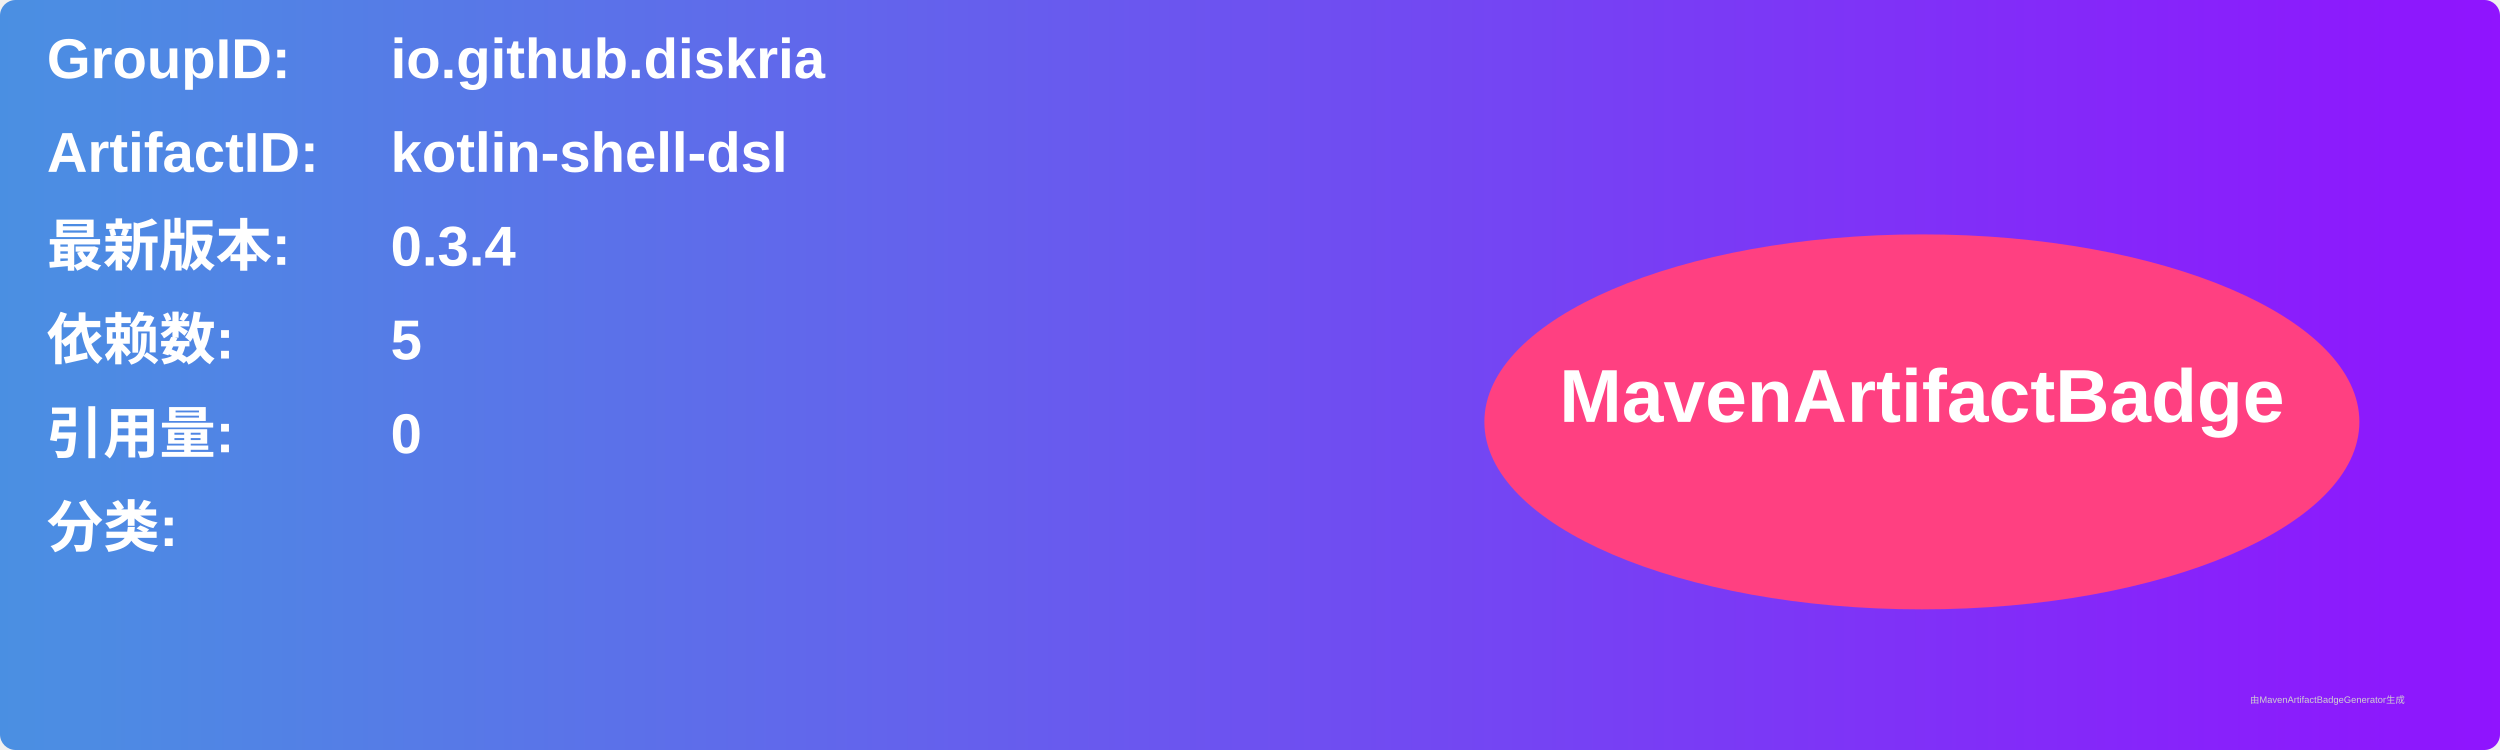
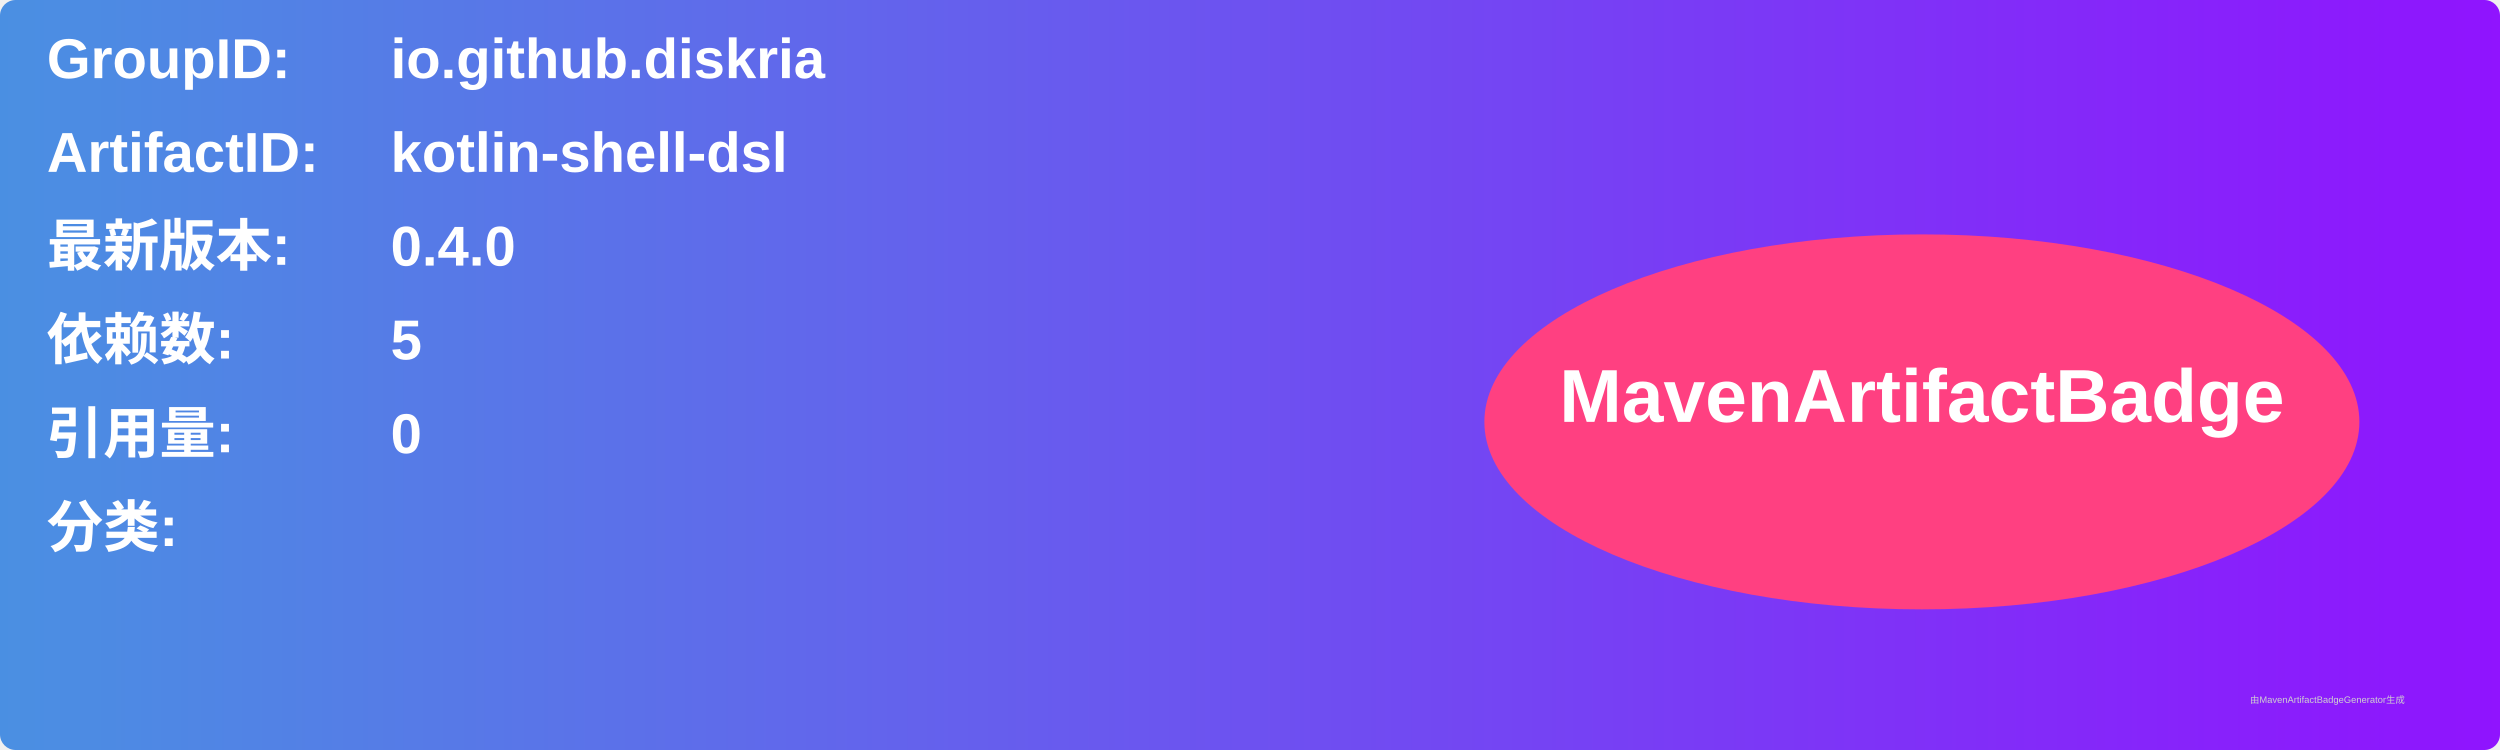
<svg xmlns="http://www.w3.org/2000/svg" width="800" height="240" viewBox="0 0 800 240">
  <linearGradient id="grad" x1="0%" y1="0%" x2="100%" y2="0%">
    <stop offset="0%" stop-color="#4a90e2" />
    <stop offset="100%" stop-color="#9013fe" />
  </linearGradient>
  <rect width="100%" height="100%" rx="5" ry="5" fill="url(#grad)" />
  <g transform="translate(15, 15)">
    <text x="0" y="10" font-family="Arial" font-size="18" fill="white" font-weight="bold" width="260">GroupID:</text>
    <text x="110" y="10" font-family="Arial" font-size="18" fill="white" font-weight="bold" width="460">io.github.diskria</text>
    <text x="0" y="40" font-family="Arial" font-size="18" fill="white" font-weight="bold" width="260">ArtifactID:</text>
    <text x="110" y="40" font-family="Arial" font-size="18" fill="white" font-weight="bold" width="460">kotlin-shell-dsl</text>
    <text x="0" y="70" font-family="Arial" font-size="18" fill="white" font-weight="bold">最新版本:</text>
    <text x="110" y="70" font-family="Arial" font-size="18" fill="white" font-weight="bold">
-       <tspan font-weight="bold">0.3.4</tspan>
+       <tspan font-weight="bold">0.4.0</tspan>
    </text>
    <text x="0" y="100" font-family="Arial" font-size="18" fill="white" font-weight="bold">依赖数: </text>
    <text x="110" y="100" font-family="Arial" font-size="18" fill="white">
      <tspan font-weight="bold">5</tspan>
    </text>
    <text x="0" y="130" font-family="Arial" font-size="18" fill="white" font-weight="bold">引用量: </text>
    <text x="110" y="130" font-family="Arial" font-size="18" fill="white">
      <tspan font-weight="bold">0</tspan>
    </text>
    <text x="0" y="160" font-family="Arial" font-size="18" fill="white" font-weight="bold">分类:</text>
    <text x="10" y="190" font-family="Arial" font-size="10" fill="white">
      <tspan font-weight="bold" />
    </text>
    <ellipse cx="600" cy="120" rx="140" ry="60" fill="#ff4081" />
    <text x="600" y="120" text-anchor="middle" font-family="Arial" font-size="24" fill="white" font-weight="bold">MavenArtifactBadge</text>
  </g>
  <text x="720" y="225" font-family="Arial" font-size="3" fill="#d0d0d0">由MavenArtifactBadgeGenerator生成</text>
</svg>
